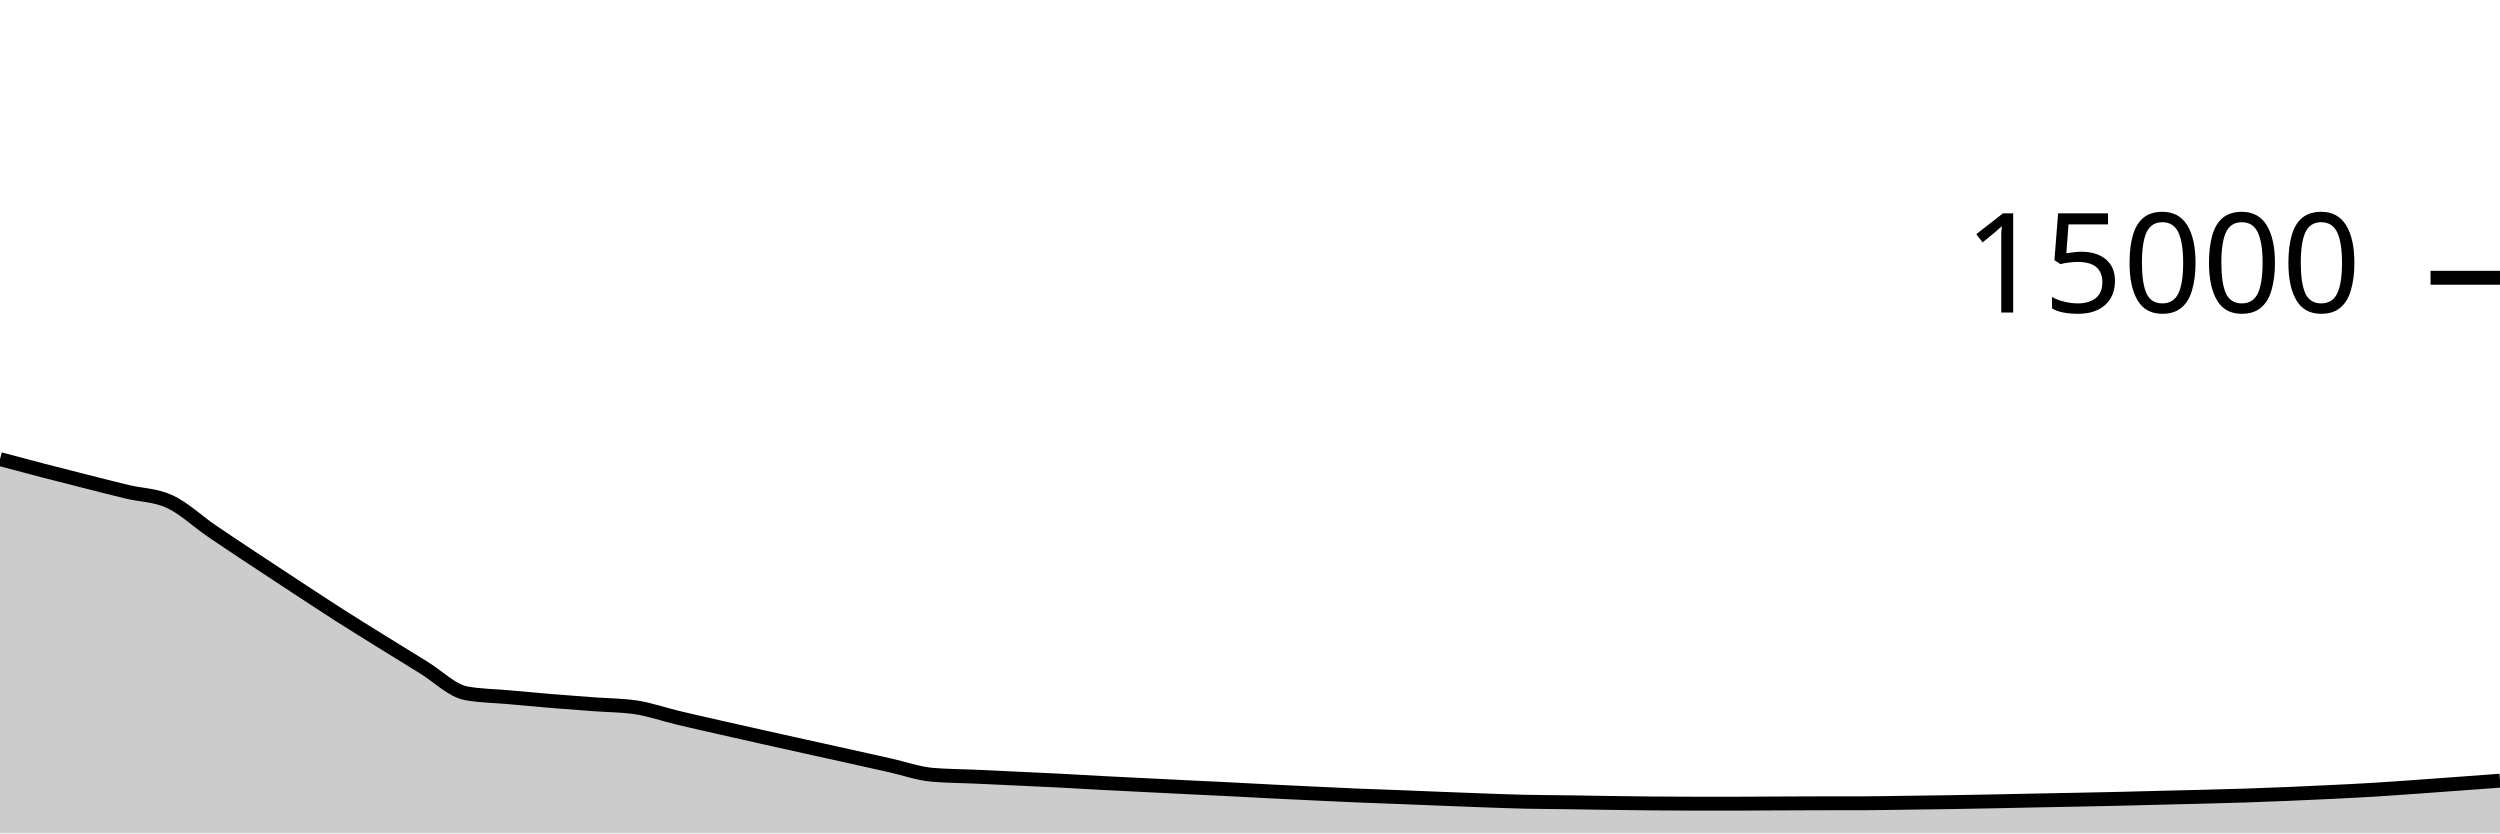
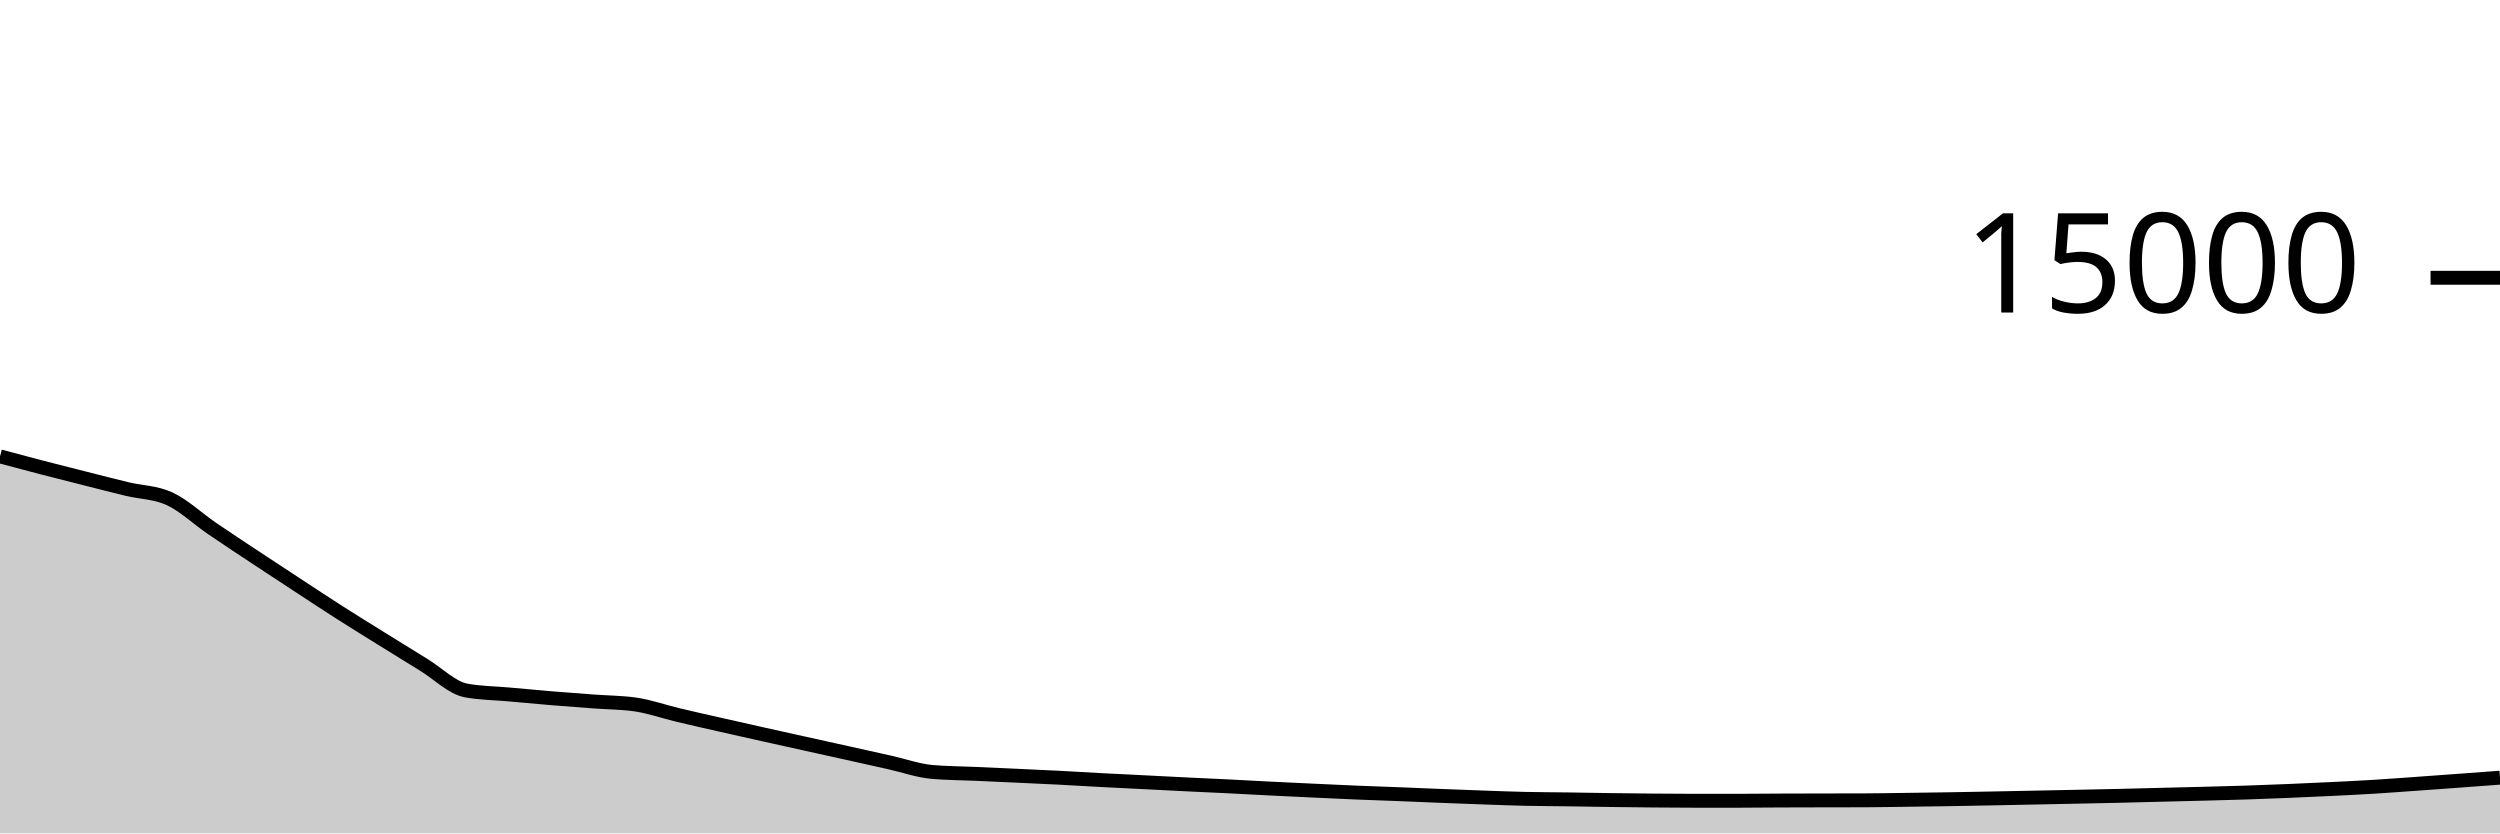
<svg xmlns="http://www.w3.org/2000/svg" viewBox="0 0 180 60">
  <g transform="translate(0,20)">
-     <path class="area" fill="rgba(0, 0, 0, 0.2)" d="M0,13.056C1.017,13.328,2.034,13.6,3.051,13.864C4.068,14.128,5.085,14.385,6.102,14.643C7.119,14.9,8.136,15.164,9.153,15.408C10.169,15.652,11.186,15.641,12.203,16.107C13.22,16.572,14.237,17.543,15.254,18.237C16.271,18.932,17.288,19.6,18.305,20.275C19.322,20.949,20.339,21.616,21.356,22.283C22.373,22.949,23.39,23.622,24.407,24.272C25.424,24.922,26.441,25.549,27.458,26.181C28.475,26.813,29.492,27.442,30.508,28.064C31.525,28.686,32.542,29.726,33.559,29.915C34.576,30.103,35.593,30.105,36.61,30.197C37.627,30.29,38.644,30.385,39.661,30.469C40.678,30.554,41.695,30.628,42.712,30.704C43.729,30.78,44.746,30.778,45.763,30.925C46.78,31.073,47.797,31.437,48.814,31.68C49.831,31.923,50.847,32.15,51.864,32.381C52.881,32.613,53.898,32.842,54.915,33.069C55.932,33.297,56.949,33.521,57.966,33.747C58.983,33.972,60,34.196,61.017,34.421C62.034,34.647,63.051,34.874,64.068,35.101C65.085,35.328,66.102,35.695,67.119,35.784C68.136,35.873,69.153,35.872,70.169,35.917C71.186,35.963,72.203,36.011,73.22,36.059C74.237,36.106,75.254,36.15,76.271,36.203C77.288,36.255,78.305,36.32,79.322,36.373C80.339,36.427,81.356,36.475,82.373,36.525C83.39,36.576,84.407,36.628,85.424,36.677C86.441,36.727,87.458,36.773,88.475,36.824C89.492,36.875,90.508,36.933,91.525,36.984C92.542,37.035,93.559,37.083,94.576,37.131C95.593,37.179,96.61,37.229,97.627,37.272C98.644,37.315,99.661,37.347,100.678,37.387C101.695,37.426,102.712,37.469,103.729,37.509C104.746,37.549,105.763,37.591,106.78,37.627C107.797,37.663,108.814,37.703,109.831,37.725C110.847,37.748,111.864,37.748,112.881,37.763C113.898,37.777,114.915,37.796,115.932,37.811C116.949,37.825,117.966,37.839,118.983,37.848C120,37.857,121.017,37.864,122.034,37.864C123.051,37.864,124.068,37.864,125.085,37.864C126.102,37.864,127.119,37.852,128.136,37.848C129.153,37.844,130.169,37.839,131.186,37.837C132.203,37.836,133.22,37.836,134.237,37.835C135.254,37.833,136.271,37.811,137.288,37.797C138.305,37.784,139.322,37.771,140.339,37.755C141.356,37.739,142.373,37.721,143.39,37.701C144.407,37.682,145.424,37.658,146.441,37.637C147.458,37.617,148.475,37.599,149.492,37.579C150.508,37.558,151.525,37.538,152.542,37.515C153.559,37.491,154.576,37.463,155.593,37.437C156.61,37.412,157.627,37.389,158.644,37.363C159.661,37.336,160.678,37.311,161.695,37.277C162.712,37.244,163.729,37.205,164.746,37.163C165.763,37.12,166.78,37.074,167.797,37.024C168.814,36.974,169.831,36.925,170.847,36.864C171.864,36.803,172.881,36.728,173.898,36.656C174.915,36.584,175.932,36.509,176.949,36.435C177.966,36.36,178.983,36.284,180,36.208L180,40C178.983,40,177.966,40,176.949,40C175.932,40,174.915,40,173.898,40C172.881,40,171.864,40,170.847,40C169.831,40,168.814,40,167.797,40C166.78,40,165.763,40,164.746,40C163.729,40,162.712,40,161.695,40C160.678,40,159.661,40,158.644,40C157.627,40,156.61,40,155.593,40C154.576,40,153.559,40,152.542,40C151.525,40,150.508,40,149.492,40C148.475,40,147.458,40,146.441,40C145.424,40,144.407,40,143.39,40C142.373,40,141.356,40,140.339,40C139.322,40,138.305,40,137.288,40C136.271,40,135.254,40,134.237,40C133.22,40,132.203,40,131.186,40C130.169,40,129.153,40,128.136,40C127.119,40,126.102,40,125.085,40C124.068,40,123.051,40,122.034,40C121.017,40,120,40,118.983,40C117.966,40,116.949,40,115.932,40C114.915,40,113.898,40,112.881,40C111.864,40,110.847,40,109.831,40C108.814,40,107.797,40,106.78,40C105.763,40,104.746,40,103.729,40C102.712,40,101.695,40,100.678,40C99.661,40,98.644,40,97.627,40C96.61,40,95.593,40,94.576,40C93.559,40,92.542,40,91.525,40C90.508,40,89.492,40,88.475,40C87.458,40,86.441,40,85.424,40C84.407,40,83.39,40,82.373,40C81.356,40,80.339,40,79.322,40C78.305,40,77.288,40,76.271,40C75.254,40,74.237,40,73.22,40C72.203,40,71.186,40,70.169,40C69.153,40,68.136,40,67.119,40C66.102,40,65.085,40,64.068,40C63.051,40,62.034,40,61.017,40C60,40,58.983,40,57.966,40C56.949,40,55.932,40,54.915,40C53.898,40,52.881,40,51.864,40C50.847,40,49.831,40,48.814,40C47.797,40,46.78,40,45.763,40C44.746,40,43.729,40,42.712,40C41.695,40,40.678,40,39.661,40C38.644,40,37.627,40,36.61,40C35.593,40,34.576,40,33.559,40C32.542,40,31.525,40,30.508,40C29.492,40,28.475,40,27.458,40C26.441,40,25.424,40,24.407,40C23.39,40,22.373,40,21.356,40C20.339,40,19.322,40,18.305,40C17.288,40,16.271,40,15.254,40C14.237,40,13.22,40,12.203,40C11.186,40,10.169,40,9.153,40C8.136,40,7.119,40,6.102,40C5.085,40,4.068,40,3.051,40C2.034,40,1.017,40,0,40Z" />
-     <path class="line" stroke="black" fill="none" d="M0,13.056C1.017,13.328,2.034,13.6,3.051,13.864C4.068,14.128,5.085,14.385,6.102,14.643C7.119,14.9,8.136,15.164,9.153,15.408C10.169,15.652,11.186,15.641,12.203,16.107C13.22,16.572,14.237,17.543,15.254,18.237C16.271,18.932,17.288,19.6,18.305,20.275C19.322,20.949,20.339,21.616,21.356,22.283C22.373,22.949,23.39,23.622,24.407,24.272C25.424,24.922,26.441,25.549,27.458,26.181C28.475,26.813,29.492,27.442,30.508,28.064C31.525,28.686,32.542,29.726,33.559,29.915C34.576,30.103,35.593,30.105,36.61,30.197C37.627,30.29,38.644,30.385,39.661,30.469C40.678,30.554,41.695,30.628,42.712,30.704C43.729,30.78,44.746,30.778,45.763,30.925C46.78,31.073,47.797,31.437,48.814,31.68C49.831,31.923,50.847,32.15,51.864,32.381C52.881,32.613,53.898,32.842,54.915,33.069C55.932,33.297,56.949,33.521,57.966,33.747C58.983,33.972,60,34.196,61.017,34.421C62.034,34.647,63.051,34.874,64.068,35.101C65.085,35.328,66.102,35.695,67.119,35.784C68.136,35.873,69.153,35.872,70.169,35.917C71.186,35.963,72.203,36.011,73.22,36.059C74.237,36.106,75.254,36.15,76.271,36.203C77.288,36.255,78.305,36.32,79.322,36.373C80.339,36.427,81.356,36.475,82.373,36.525C83.39,36.576,84.407,36.628,85.424,36.677C86.441,36.727,87.458,36.773,88.475,36.824C89.492,36.875,90.508,36.933,91.525,36.984C92.542,37.035,93.559,37.083,94.576,37.131C95.593,37.179,96.61,37.229,97.627,37.272C98.644,37.315,99.661,37.347,100.678,37.387C101.695,37.426,102.712,37.469,103.729,37.509C104.746,37.549,105.763,37.591,106.78,37.627C107.797,37.663,108.814,37.703,109.831,37.725C110.847,37.748,111.864,37.748,112.881,37.763C113.898,37.777,114.915,37.796,115.932,37.811C116.949,37.825,117.966,37.839,118.983,37.848C120,37.857,121.017,37.864,122.034,37.864C123.051,37.864,124.068,37.864,125.085,37.864C126.102,37.864,127.119,37.852,128.136,37.848C129.153,37.844,130.169,37.839,131.186,37.837C132.203,37.836,133.22,37.836,134.237,37.835C135.254,37.833,136.271,37.811,137.288,37.797C138.305,37.784,139.322,37.771,140.339,37.755C141.356,37.739,142.373,37.721,143.39,37.701C144.407,37.682,145.424,37.658,146.441,37.637C147.458,37.617,148.475,37.599,149.492,37.579C150.508,37.558,151.525,37.538,152.542,37.515C153.559,37.491,154.576,37.463,155.593,37.437C156.61,37.412,157.627,37.389,158.644,37.363C159.661,37.336,160.678,37.311,161.695,37.277C162.712,37.244,163.729,37.205,164.746,37.163C165.763,37.12,166.78,37.074,167.797,37.024C168.814,36.974,169.831,36.925,170.847,36.864C171.864,36.803,172.881,36.728,173.898,36.656C174.915,36.584,175.932,36.509,176.949,36.435C177.966,36.36,178.983,36.284,180,36.208" />
+     <path class="area" fill="rgba(0, 0, 0, 0.2)" d="M0,12.859C1.017,13.132,2.034,13.405,3.051,13.669C4.068,13.934,5.085,14.188,6.102,14.445C7.119,14.702,8.136,14.967,9.153,15.211C10.169,15.455,11.186,15.444,12.203,15.909C13.22,16.375,14.237,17.345,15.254,18.04C16.271,18.735,17.288,19.404,18.305,20.077C19.322,20.751,20.339,21.417,21.356,22.083C22.373,22.748,23.39,23.422,24.407,24.072C25.424,24.722,26.441,25.349,27.458,25.981C28.475,26.614,29.492,27.244,30.508,27.867C31.525,28.489,32.542,29.526,33.559,29.715C34.576,29.903,35.593,29.905,36.61,29.997C37.627,30.09,38.644,30.185,39.661,30.269C40.678,30.354,41.695,30.428,42.712,30.504C43.729,30.58,44.746,30.578,45.763,30.725C46.78,30.873,47.797,31.237,48.814,31.48C49.831,31.723,50.847,31.95,51.864,32.181C52.881,32.412,53.898,32.64,54.915,32.867C55.932,33.094,56.949,33.319,57.966,33.544C58.983,33.769,60,33.993,61.017,34.219C62.034,34.444,63.051,34.672,64.068,34.899C65.085,35.126,66.102,35.492,67.119,35.581C68.136,35.67,69.153,35.669,70.169,35.715C71.186,35.76,72.203,35.806,73.22,35.853C74.237,35.9,75.254,35.945,76.271,35.997C77.288,36.05,78.305,36.114,79.322,36.168C80.339,36.222,81.356,36.269,82.373,36.32C83.39,36.371,84.407,36.425,85.424,36.475C86.441,36.524,87.458,36.568,88.475,36.619C89.492,36.669,90.508,36.728,91.525,36.779C92.542,36.83,93.559,36.878,94.576,36.925C95.593,36.973,96.61,37.022,97.627,37.064C98.644,37.106,99.661,37.139,100.678,37.179C101.695,37.219,102.712,37.264,103.729,37.304C104.746,37.344,105.763,37.383,106.78,37.419C107.797,37.454,108.814,37.495,109.831,37.517C110.847,37.54,111.864,37.54,112.881,37.555C113.898,37.569,114.915,37.589,115.932,37.603C116.949,37.616,117.966,37.628,118.983,37.637C120,37.646,121.017,37.656,122.034,37.656C123.051,37.656,124.068,37.656,125.085,37.656C126.102,37.656,127.119,37.642,128.136,37.637C129.153,37.633,130.169,37.632,131.186,37.629C132.203,37.627,133.22,37.628,134.237,37.624C135.254,37.62,136.271,37.6,137.288,37.587C138.305,37.573,139.322,37.56,140.339,37.544C141.356,37.528,142.373,37.508,143.39,37.488C144.407,37.468,145.424,37.447,146.441,37.427C147.458,37.406,148.475,37.386,149.492,37.365C150.508,37.344,151.525,37.325,152.542,37.301C153.559,37.278,154.576,37.249,155.593,37.224C156.61,37.199,157.627,37.176,158.644,37.149C159.661,37.123,160.678,37.097,161.695,37.064C162.712,37.031,163.729,36.992,164.746,36.949C165.763,36.907,166.78,36.86,167.797,36.811C168.814,36.761,169.831,36.712,170.847,36.651C171.864,36.589,172.881,36.512,173.898,36.44C174.915,36.368,175.932,36.293,176.949,36.219C177.966,36.144,178.983,36.068,180,35.992L180,40C178.983,40,177.966,40,176.949,40C175.932,40,174.915,40,173.898,40C172.881,40,171.864,40,170.847,40C169.831,40,168.814,40,167.797,40C166.78,40,165.763,40,164.746,40C163.729,40,162.712,40,161.695,40C160.678,40,159.661,40,158.644,40C157.627,40,156.61,40,155.593,40C154.576,40,153.559,40,152.542,40C151.525,40,150.508,40,149.492,40C148.475,40,147.458,40,146.441,40C145.424,40,144.407,40,143.39,40C142.373,40,141.356,40,140.339,40C139.322,40,138.305,40,137.288,40C136.271,40,135.254,40,134.237,40C133.22,40,132.203,40,131.186,40C130.169,40,129.153,40,128.136,40C127.119,40,126.102,40,125.085,40C124.068,40,123.051,40,122.034,40C121.017,40,120,40,118.983,40C117.966,40,116.949,40,115.932,40C114.915,40,113.898,40,112.881,40C111.864,40,110.847,40,109.831,40C108.814,40,107.797,40,106.78,40C105.763,40,104.746,40,103.729,40C102.712,40,101.695,40,100.678,40C99.661,40,98.644,40,97.627,40C96.61,40,95.593,40,94.576,40C93.559,40,92.542,40,91.525,40C90.508,40,89.492,40,88.475,40C87.458,40,86.441,40,85.424,40C84.407,40,83.39,40,82.373,40C81.356,40,80.339,40,79.322,40C78.305,40,77.288,40,76.271,40C75.254,40,74.237,40,73.22,40C72.203,40,71.186,40,70.169,40C69.153,40,68.136,40,67.119,40C66.102,40,65.085,40,64.068,40C63.051,40,62.034,40,61.017,40C60,40,58.983,40,57.966,40C56.949,40,55.932,40,54.915,40C53.898,40,52.881,40,51.864,40C50.847,40,49.831,40,48.814,40C47.797,40,46.78,40,45.763,40C44.746,40,43.729,40,42.712,40C41.695,40,40.678,40,39.661,40C38.644,40,37.627,40,36.61,40C35.593,40,34.576,40,33.559,40C32.542,40,31.525,40,30.508,40C29.492,40,28.475,40,27.458,40C26.441,40,25.424,40,24.407,40C23.39,40,22.373,40,21.356,40C20.339,40,19.322,40,18.305,40C17.288,40,16.271,40,15.254,40C14.237,40,13.22,40,12.203,40C11.186,40,10.169,40,9.153,40C8.136,40,7.119,40,6.102,40C5.085,40,4.068,40,3.051,40C2.034,40,1.017,40,0,40Z" />
+     <path class="line" stroke="black" fill="none" d="M0,12.859C1.017,13.132,2.034,13.405,3.051,13.669C4.068,13.934,5.085,14.188,6.102,14.445C7.119,14.702,8.136,14.967,9.153,15.211C10.169,15.455,11.186,15.444,12.203,15.909C13.22,16.375,14.237,17.345,15.254,18.04C16.271,18.735,17.288,19.404,18.305,20.077C19.322,20.751,20.339,21.417,21.356,22.083C22.373,22.748,23.39,23.422,24.407,24.072C25.424,24.722,26.441,25.349,27.458,25.981C28.475,26.614,29.492,27.244,30.508,27.867C31.525,28.489,32.542,29.526,33.559,29.715C34.576,29.903,35.593,29.905,36.61,29.997C37.627,30.09,38.644,30.185,39.661,30.269C40.678,30.354,41.695,30.428,42.712,30.504C43.729,30.58,44.746,30.578,45.763,30.725C46.78,30.873,47.797,31.237,48.814,31.48C49.831,31.723,50.847,31.95,51.864,32.181C52.881,32.412,53.898,32.64,54.915,32.867C55.932,33.094,56.949,33.319,57.966,33.544C58.983,33.769,60,33.993,61.017,34.219C62.034,34.444,63.051,34.672,64.068,34.899C65.085,35.126,66.102,35.492,67.119,35.581C68.136,35.67,69.153,35.669,70.169,35.715C71.186,35.76,72.203,35.806,73.22,35.853C74.237,35.9,75.254,35.945,76.271,35.997C77.288,36.05,78.305,36.114,79.322,36.168C80.339,36.222,81.356,36.269,82.373,36.32C83.39,36.371,84.407,36.425,85.424,36.475C86.441,36.524,87.458,36.568,88.475,36.619C89.492,36.669,90.508,36.728,91.525,36.779C92.542,36.83,93.559,36.878,94.576,36.925C95.593,36.973,96.61,37.022,97.627,37.064C98.644,37.106,99.661,37.139,100.678,37.179C101.695,37.219,102.712,37.264,103.729,37.304C104.746,37.344,105.763,37.383,106.78,37.419C107.797,37.454,108.814,37.495,109.831,37.517C110.847,37.54,111.864,37.54,112.881,37.555C113.898,37.569,114.915,37.589,115.932,37.603C116.949,37.616,117.966,37.628,118.983,37.637C120,37.646,121.017,37.656,122.034,37.656C123.051,37.656,124.068,37.656,125.085,37.656C126.102,37.656,127.119,37.642,128.136,37.637C129.153,37.633,130.169,37.632,131.186,37.629C132.203,37.627,133.22,37.628,134.237,37.624C135.254,37.62,136.271,37.6,137.288,37.587C138.305,37.573,139.322,37.56,140.339,37.544C141.356,37.528,142.373,37.508,143.39,37.488C144.407,37.468,145.424,37.447,146.441,37.427C147.458,37.406,148.475,37.386,149.492,37.365C150.508,37.344,151.525,37.325,152.542,37.301C153.559,37.278,154.576,37.249,155.593,37.224C156.61,37.199,157.627,37.176,158.644,37.149C159.661,37.123,160.678,37.097,161.695,37.064C162.712,37.031,163.729,36.992,164.746,36.949C165.763,36.907,166.78,36.86,167.797,36.811C168.814,36.761,169.831,36.712,170.847,36.651C171.864,36.589,172.881,36.512,173.898,36.44C174.915,36.368,175.932,36.293,176.949,36.219C177.966,36.144,178.983,36.068,180,35.992" />
    <path class="axis-ceiling" stroke-width="1" stroke="black" fill="none" d="M175,0L180,0" />
    <text class="axis-ceiling-label" font-family="sans-serif" text-anchor="end" font-size="10px" x="170" y="2.5">15000</text>
  </g>
</svg>
